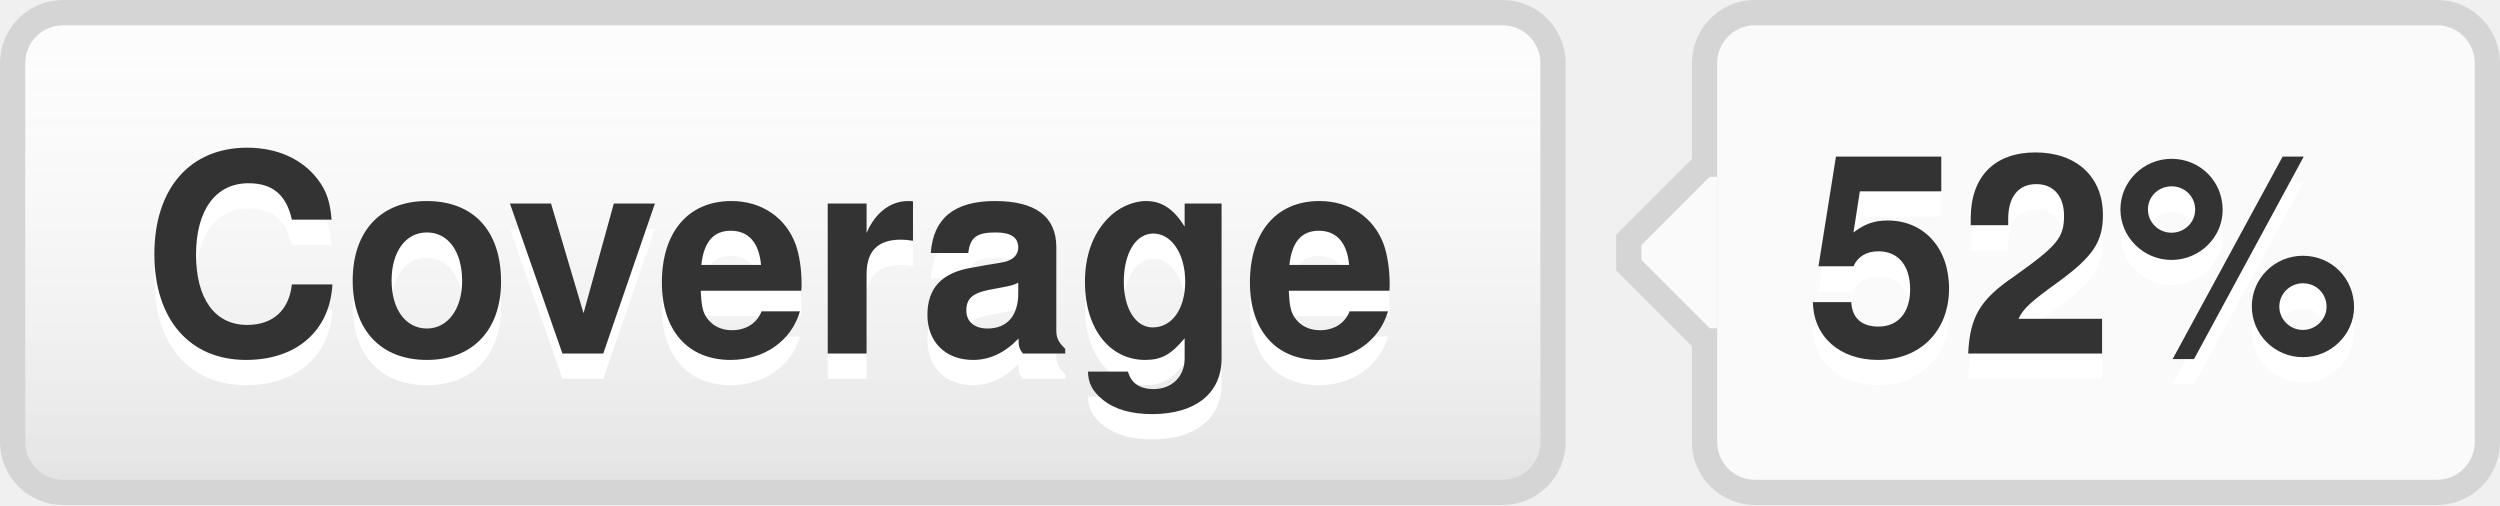
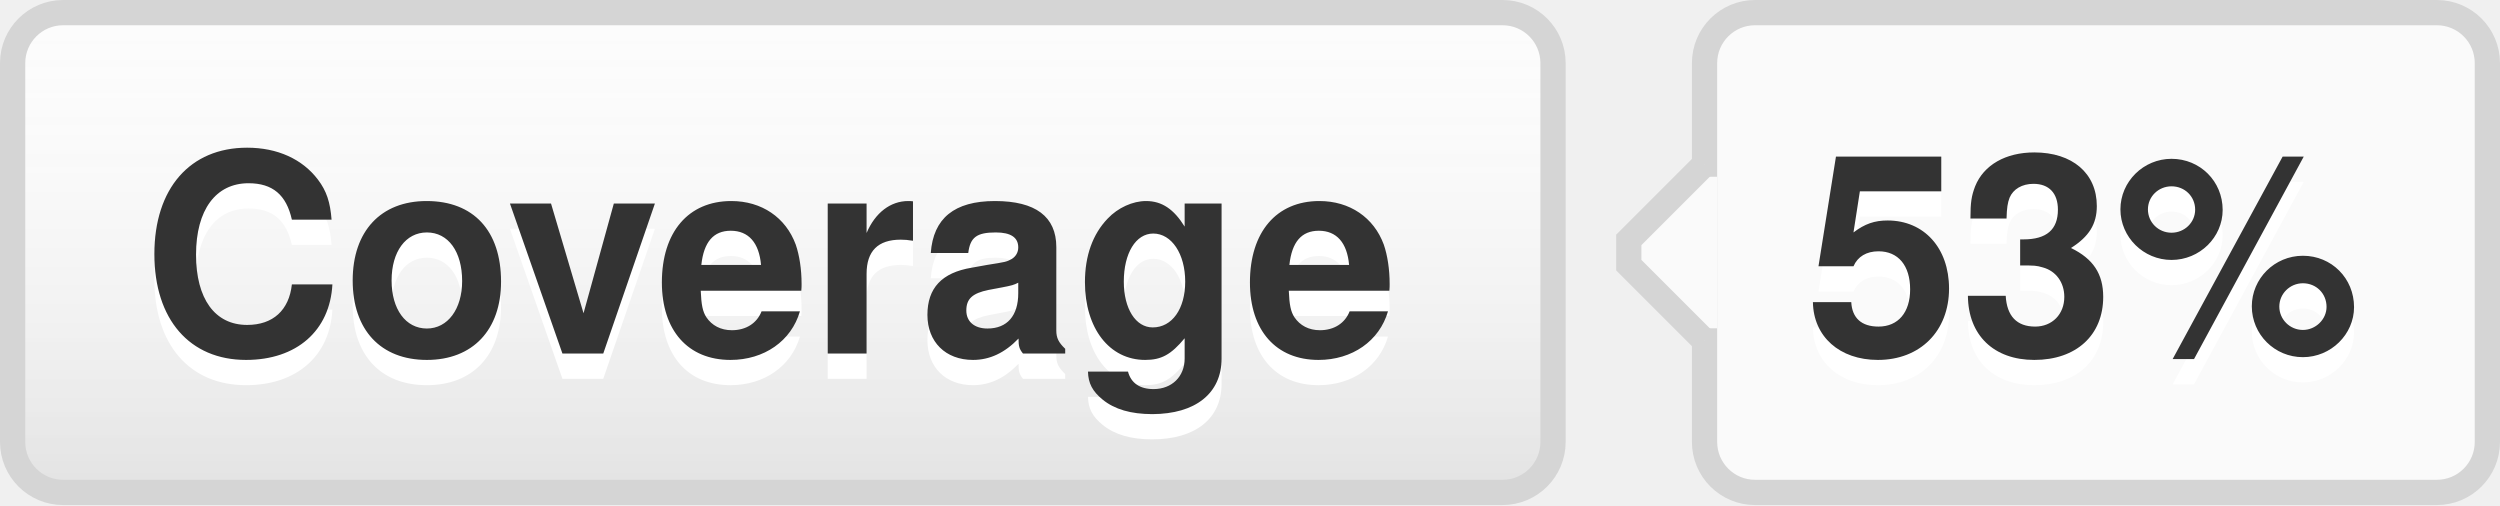
- <svg xmlns="http://www.w3.org/2000/svg" width="99" height="20" role="img" aria-label="Coverage: 52%">
+ <svg xmlns="http://www.w3.org/2000/svg" width="99" height="20" role="img" aria-label="Coverage: 53%">
  <style>a:hover #llink{fill:url(#b);stroke:#ccc}a:hover #rlink{fill:#4183c4}</style>
  <linearGradient id="a" x2="0" y2="100%">
    <stop offset="0" stop-color="#fcfcfc" stop-opacity="0" />
    <stop offset="1" stop-opacity=".1" />
  </linearGradient>
  <linearGradient id="b" x2="0" y2="100%">
    <stop offset="0" stop-color="#ccc" stop-opacity=".1" />
    <stop offset="1" stop-opacity=".1" />
  </linearGradient>
  <g stroke="#d5d5d5">
    <rect stroke="none" fill="#fcfcfc" x="0.5" y="0.5" width="61" height="19" rx="2" />
    <rect x="67.5" y="0.5" width="31" height="19" rx="2" fill="#fafafa" />
    <rect x="67" y="7.5" width="0.5" height="5" stroke="#fafafa" />
    <path d="M67.5 6.5 l-3 3v1 l3 3" stroke="d5d5d5" fill="#fafafa" />
  </g>
  <g aria-hidden="true" fill="#333" text-anchor="middle" font-family="Helvetica Neue,Helvetica,Arial,sans-serif" text-rendering="geometricPrecision" font-weight="700" font-size="110px" line-height="14px">
    <rect id="llink" stroke="#d5d5d5" fill="url(#a)" x=".5" y=".5" width="61" height="19" rx="2" />
    <text aria-hidden="true" x="305" y="150" fill="#fff" transform="scale(.1)" textLength="510">Coverage</text>
    <text x="305" y="140" transform="scale(.1)" textLength="510">Coverage</text>
-     <text aria-hidden="true" x="825" y="150" fill="#fff" transform="scale(.1)" textLength="230">52%</text>
-     <text id="rlink" x="825" y="140" transform="scale(.1)" textLength="230">52%</text>
+     <text aria-hidden="true" x="825" y="150" fill="#fff" transform="scale(.1)" textLength="230">53%</text>
+     <text id="rlink" x="825" y="140" transform="scale(.1)" textLength="230">53%</text>
  </g>
</svg>
